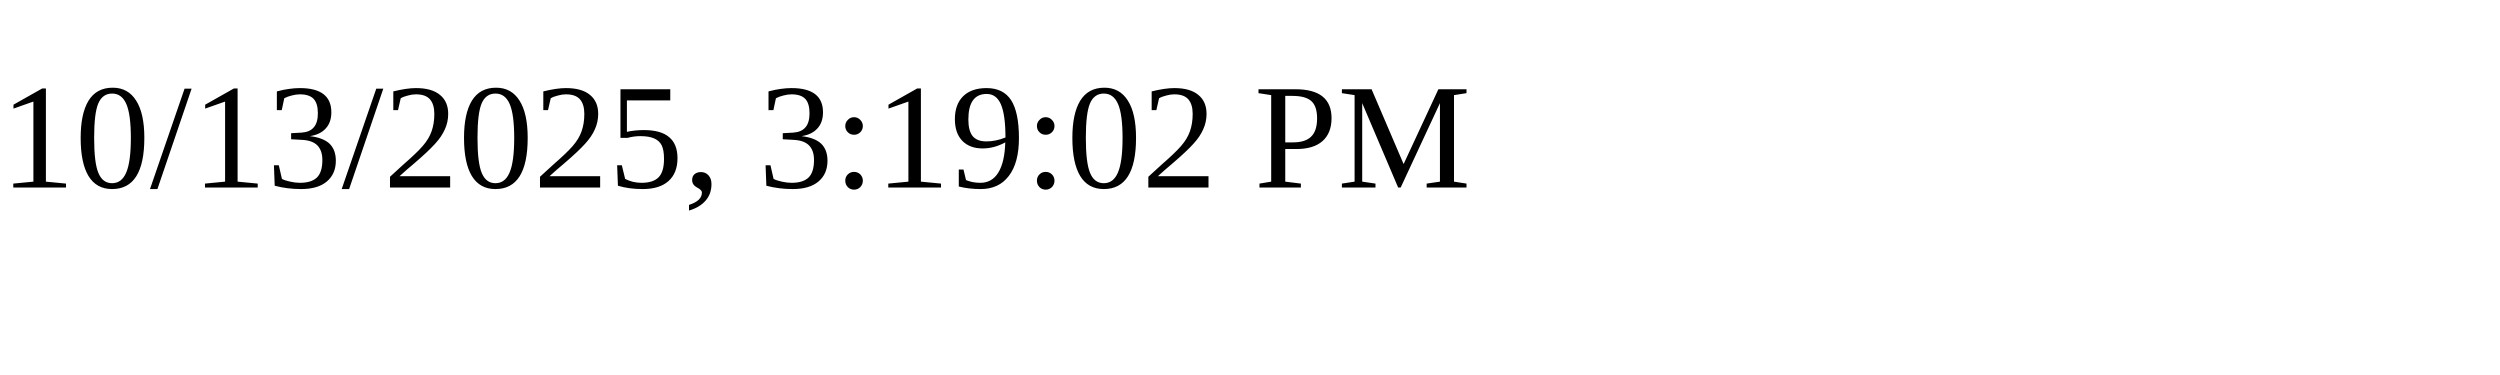
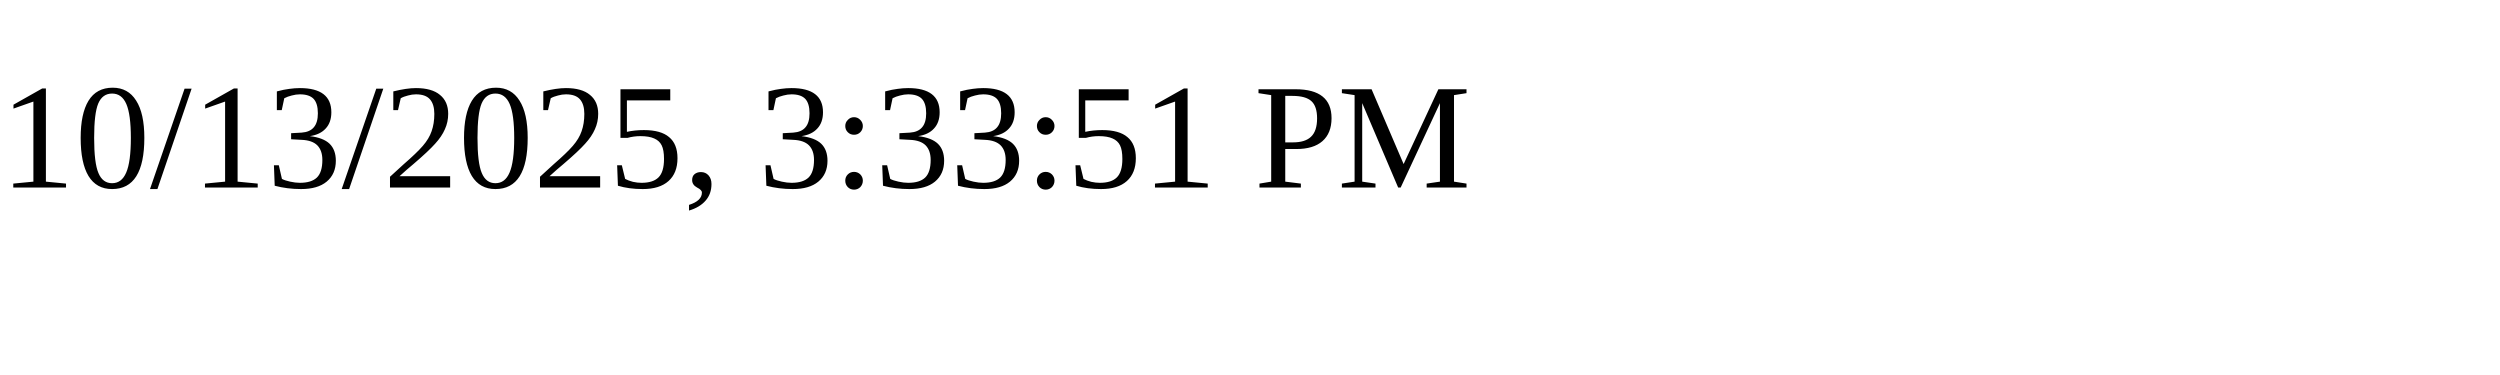
<svg xmlns="http://www.w3.org/2000/svg" height="30" width="200">
-   <text x="0" y="15">10/13/2025, 3:19:02 PM</text>
+   <text x="0" y="15">10/13/2025, 3:33:51 PM</text>
</svg>
